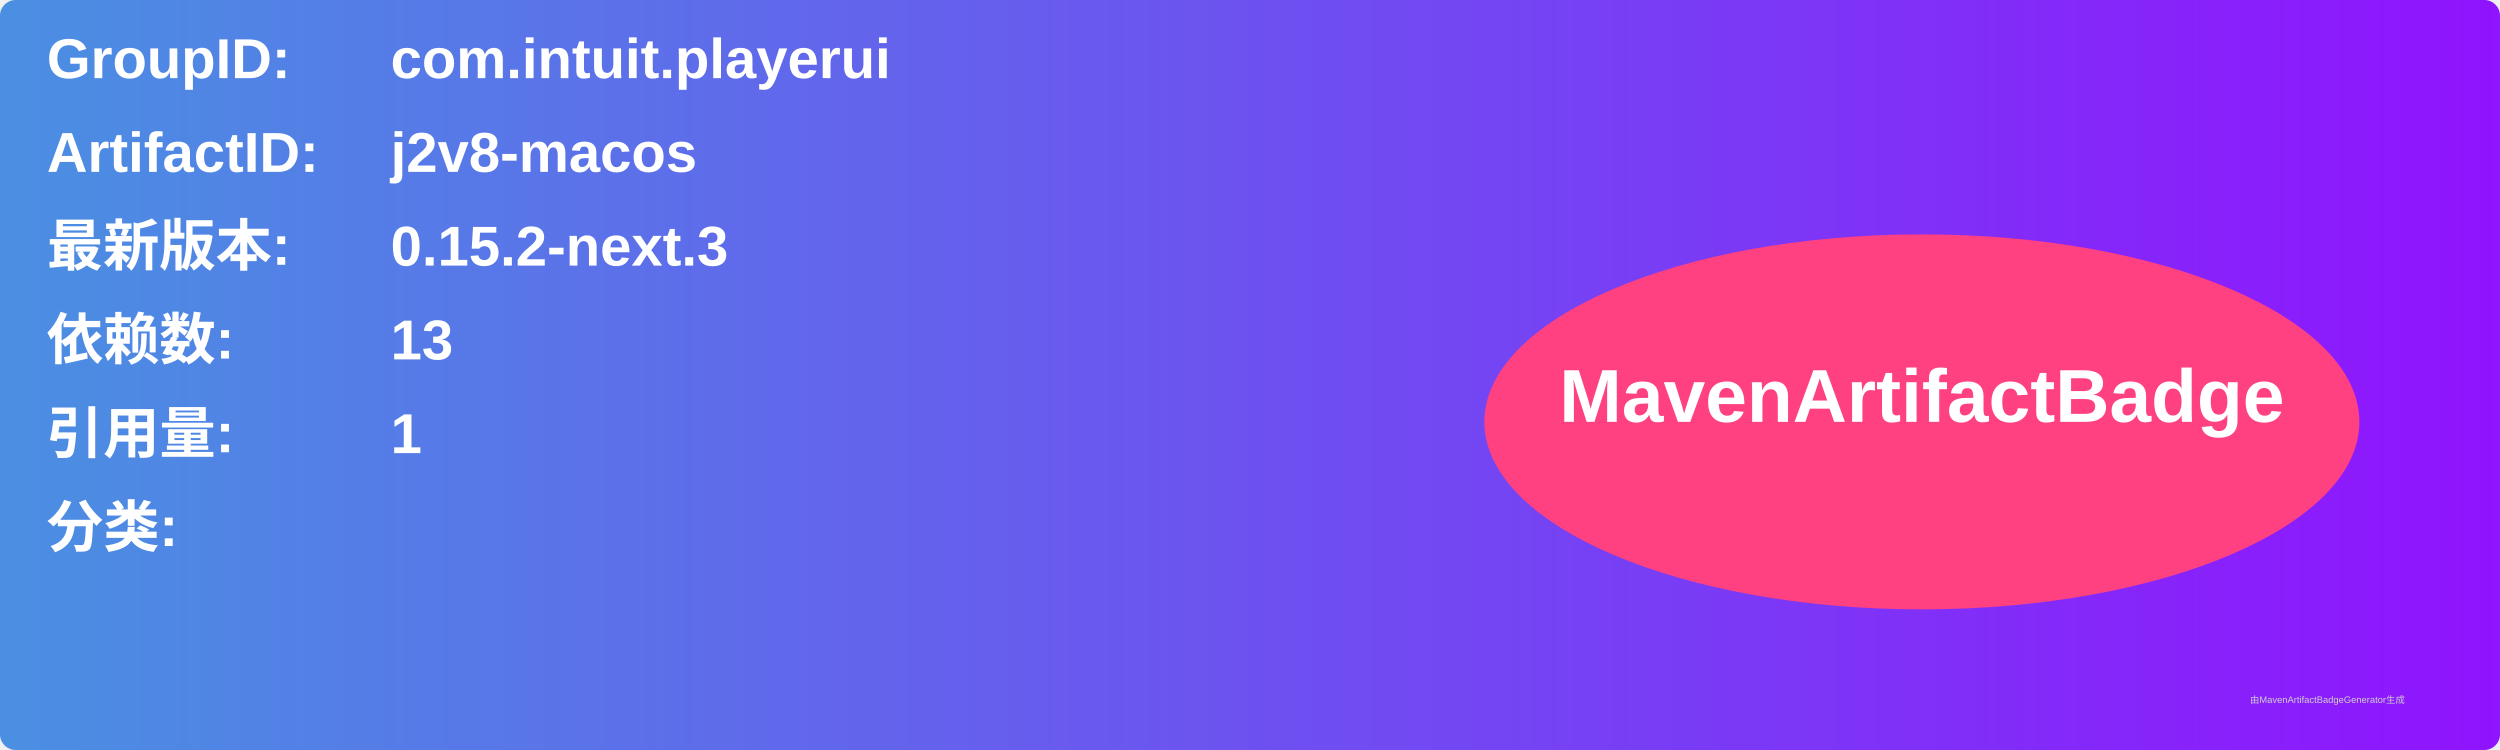
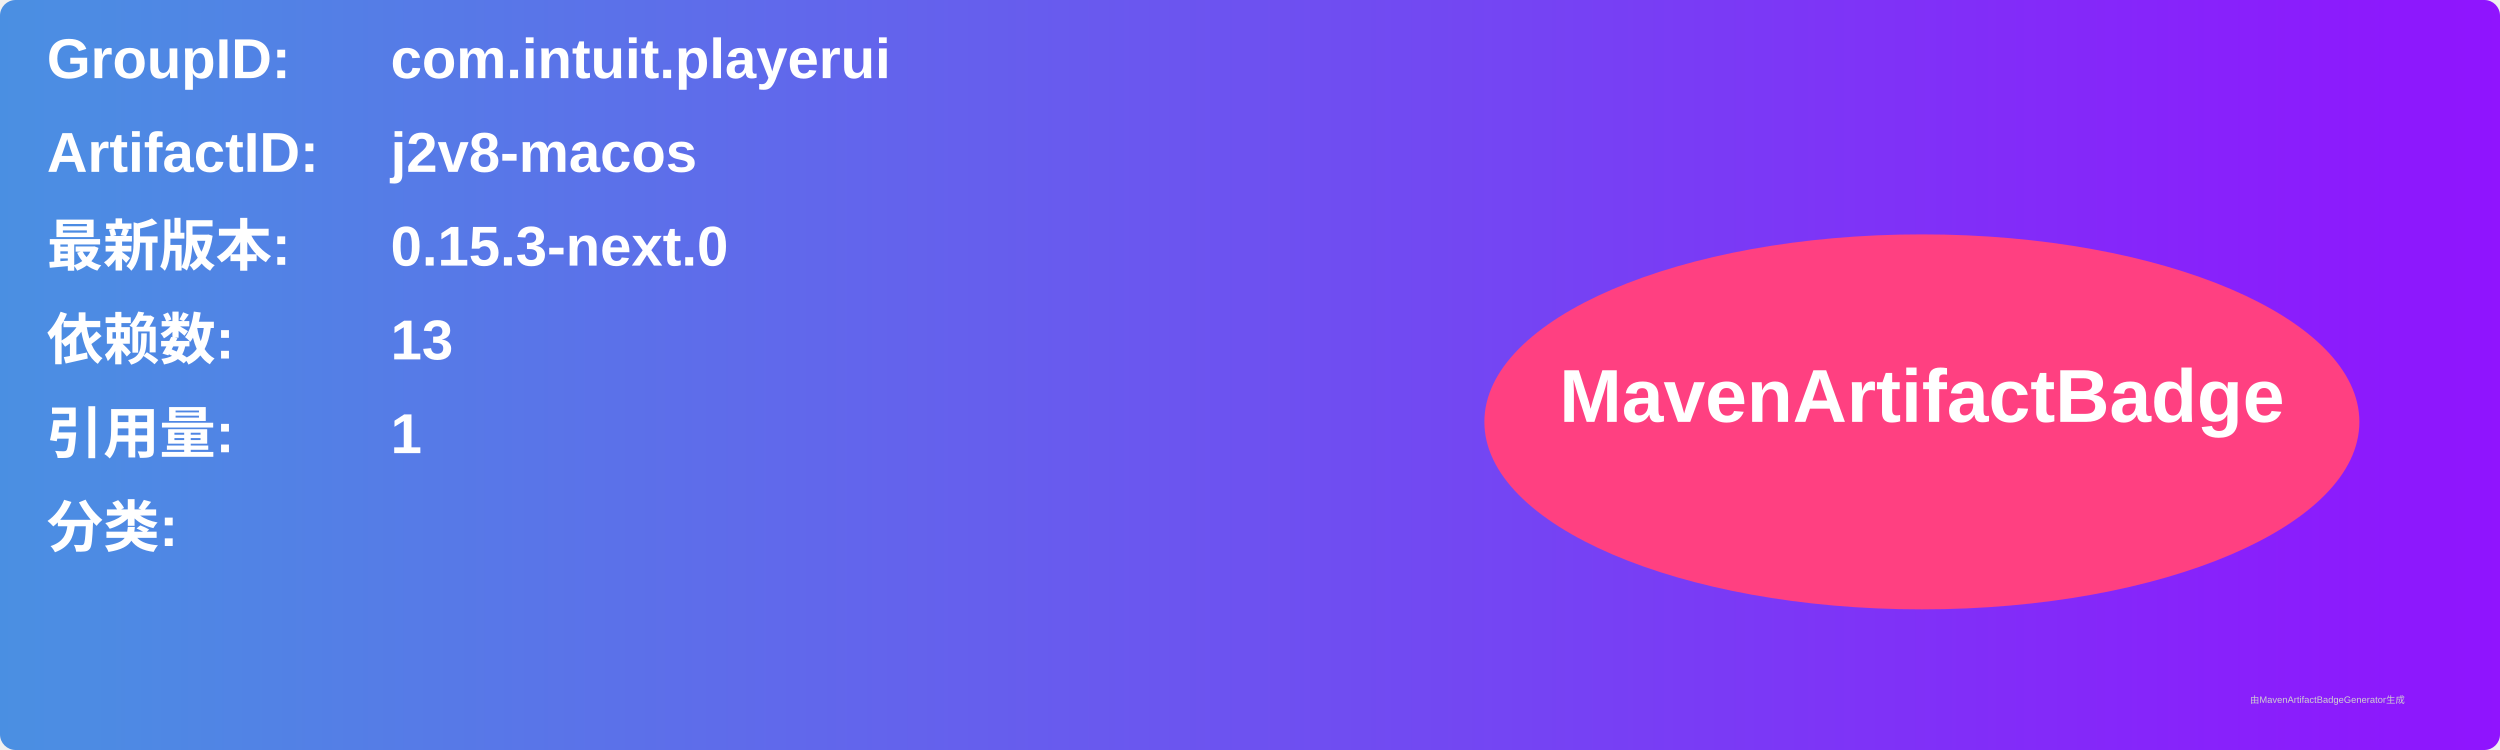
<svg xmlns="http://www.w3.org/2000/svg" width="800" height="240" viewBox="0 0 800 240">
  <linearGradient id="grad" x1="0%" y1="0%" x2="100%" y2="0%">
    <stop offset="0%" stop-color="#4a90e2" />
    <stop offset="100%" stop-color="#9013fe" />
  </linearGradient>
  <rect width="100%" height="100%" rx="5" ry="5" fill="url(#grad)" />
  <g transform="translate(15, 15)">
    <text x="0" y="10" font-family="Arial" font-size="18" fill="white" font-weight="bold" width="260">GroupID:</text>
    <text x="110" y="10" font-family="Arial" font-size="18" fill="white" font-weight="bold" width="460">com.intuit.playerui</text>
    <text x="0" y="40" font-family="Arial" font-size="18" fill="white" font-weight="bold" width="260">ArtifactID:</text>
    <text x="110" y="40" font-family="Arial" font-size="18" fill="white" font-weight="bold" width="460">j2v8-macos</text>
    <text x="0" y="70" font-family="Arial" font-size="18" fill="white" font-weight="bold">最新版本:</text>
    <text x="110" y="70" font-family="Arial" font-size="18" fill="white" font-weight="bold">
-       <tspan font-weight="bold">0.15.2-next.3</tspan>
+       <tspan font-weight="bold">0.15.3-next.0</tspan>
    </text>
    <text x="0" y="100" font-family="Arial" font-size="18" fill="white" font-weight="bold">依赖数: </text>
    <text x="110" y="100" font-family="Arial" font-size="18" fill="white">
      <tspan font-weight="bold">13</tspan>
    </text>
    <text x="0" y="130" font-family="Arial" font-size="18" fill="white" font-weight="bold">引用量: </text>
    <text x="110" y="130" font-family="Arial" font-size="18" fill="white">
      <tspan font-weight="bold">1</tspan>
    </text>
    <text x="0" y="160" font-family="Arial" font-size="18" fill="white" font-weight="bold">分类:</text>
    <text x="10" y="190" font-family="Arial" font-size="10" fill="white">
      <tspan font-weight="bold" />
    </text>
    <ellipse cx="600" cy="120" rx="140" ry="60" fill="#ff4081" />
    <text x="600" y="120" text-anchor="middle" font-family="Arial" font-size="24" fill="white" font-weight="bold">MavenArtifactBadge</text>
  </g>
  <text x="720" y="225" font-family="Arial" font-size="3" fill="#d0d0d0">由MavenArtifactBadgeGenerator生成</text>
</svg>
